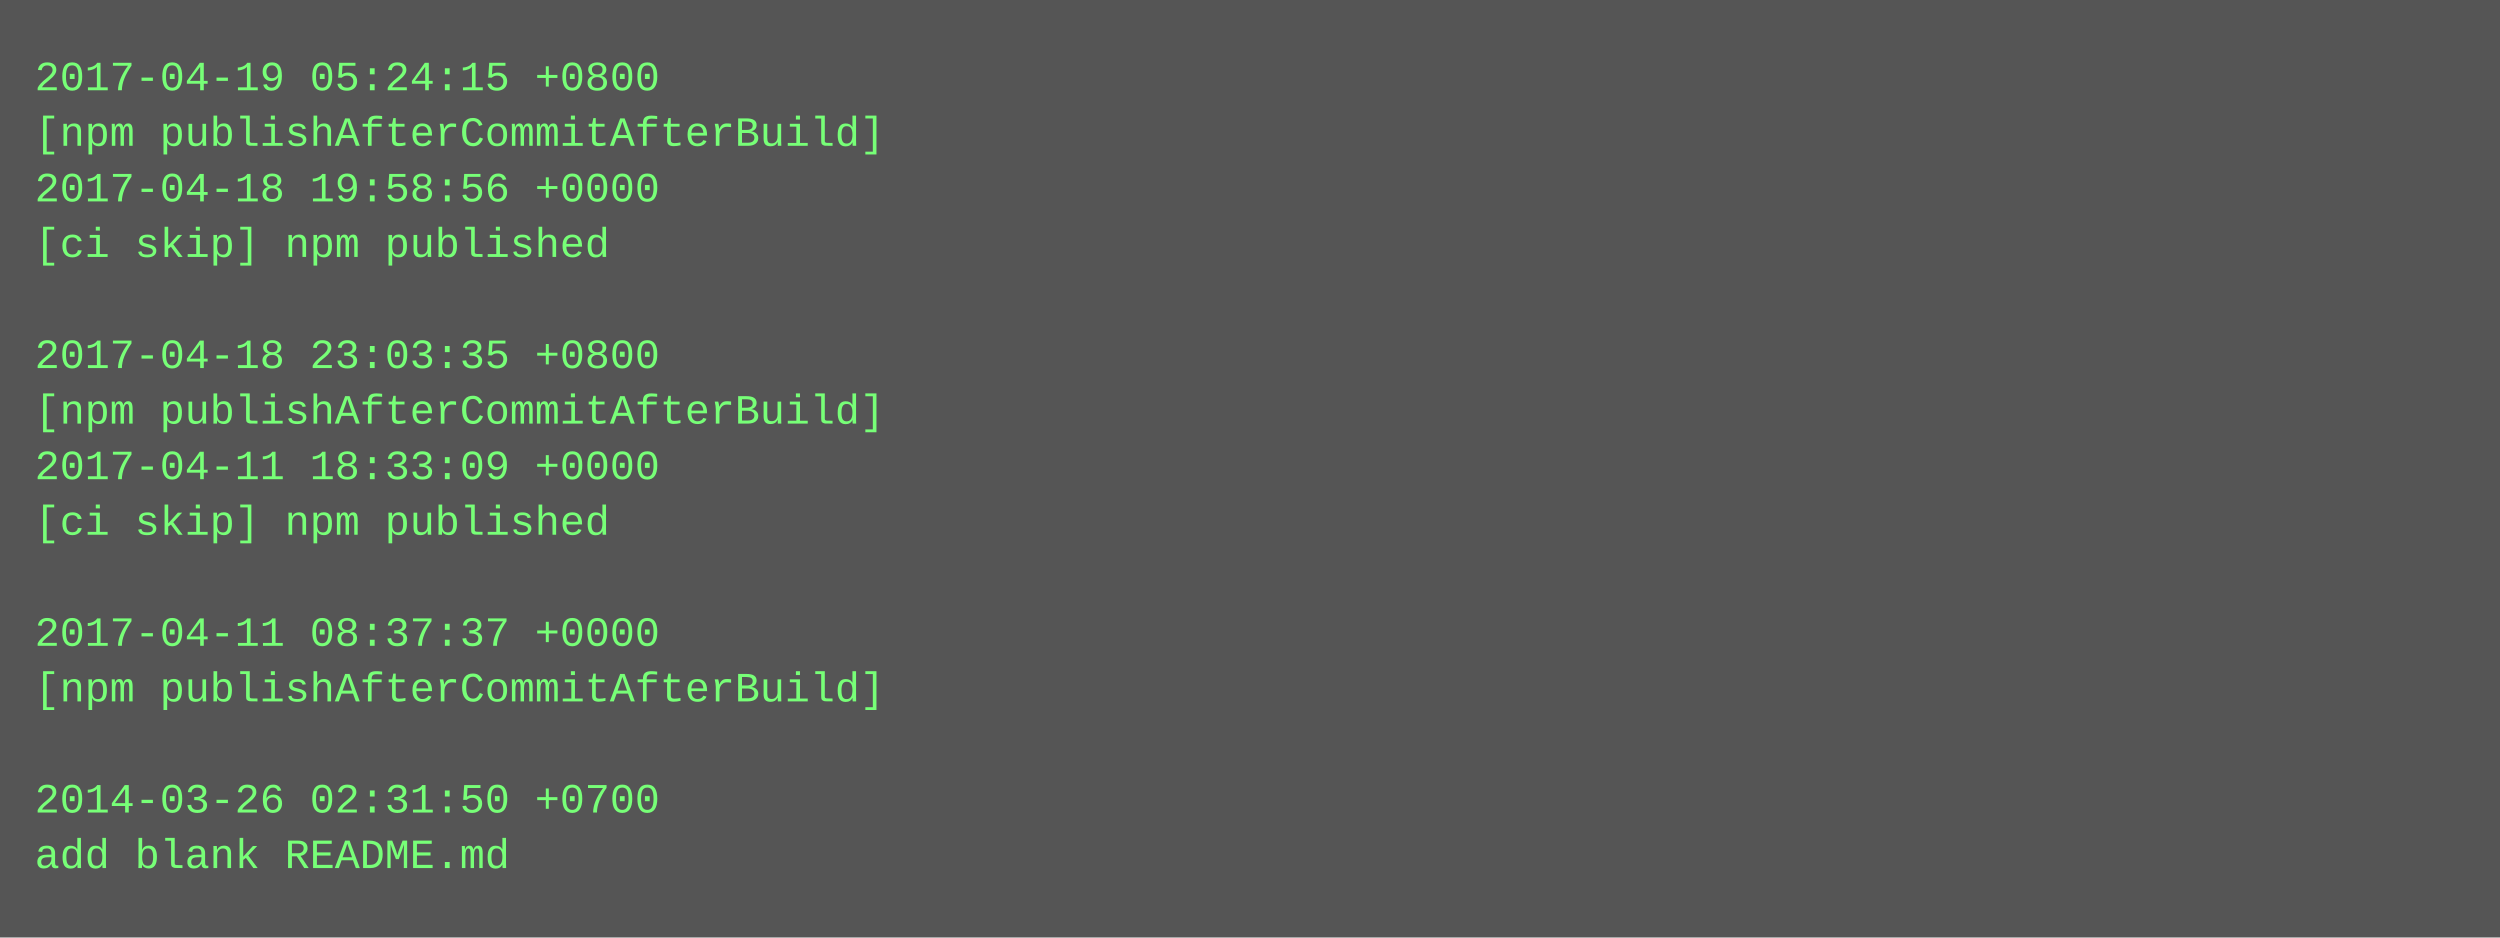
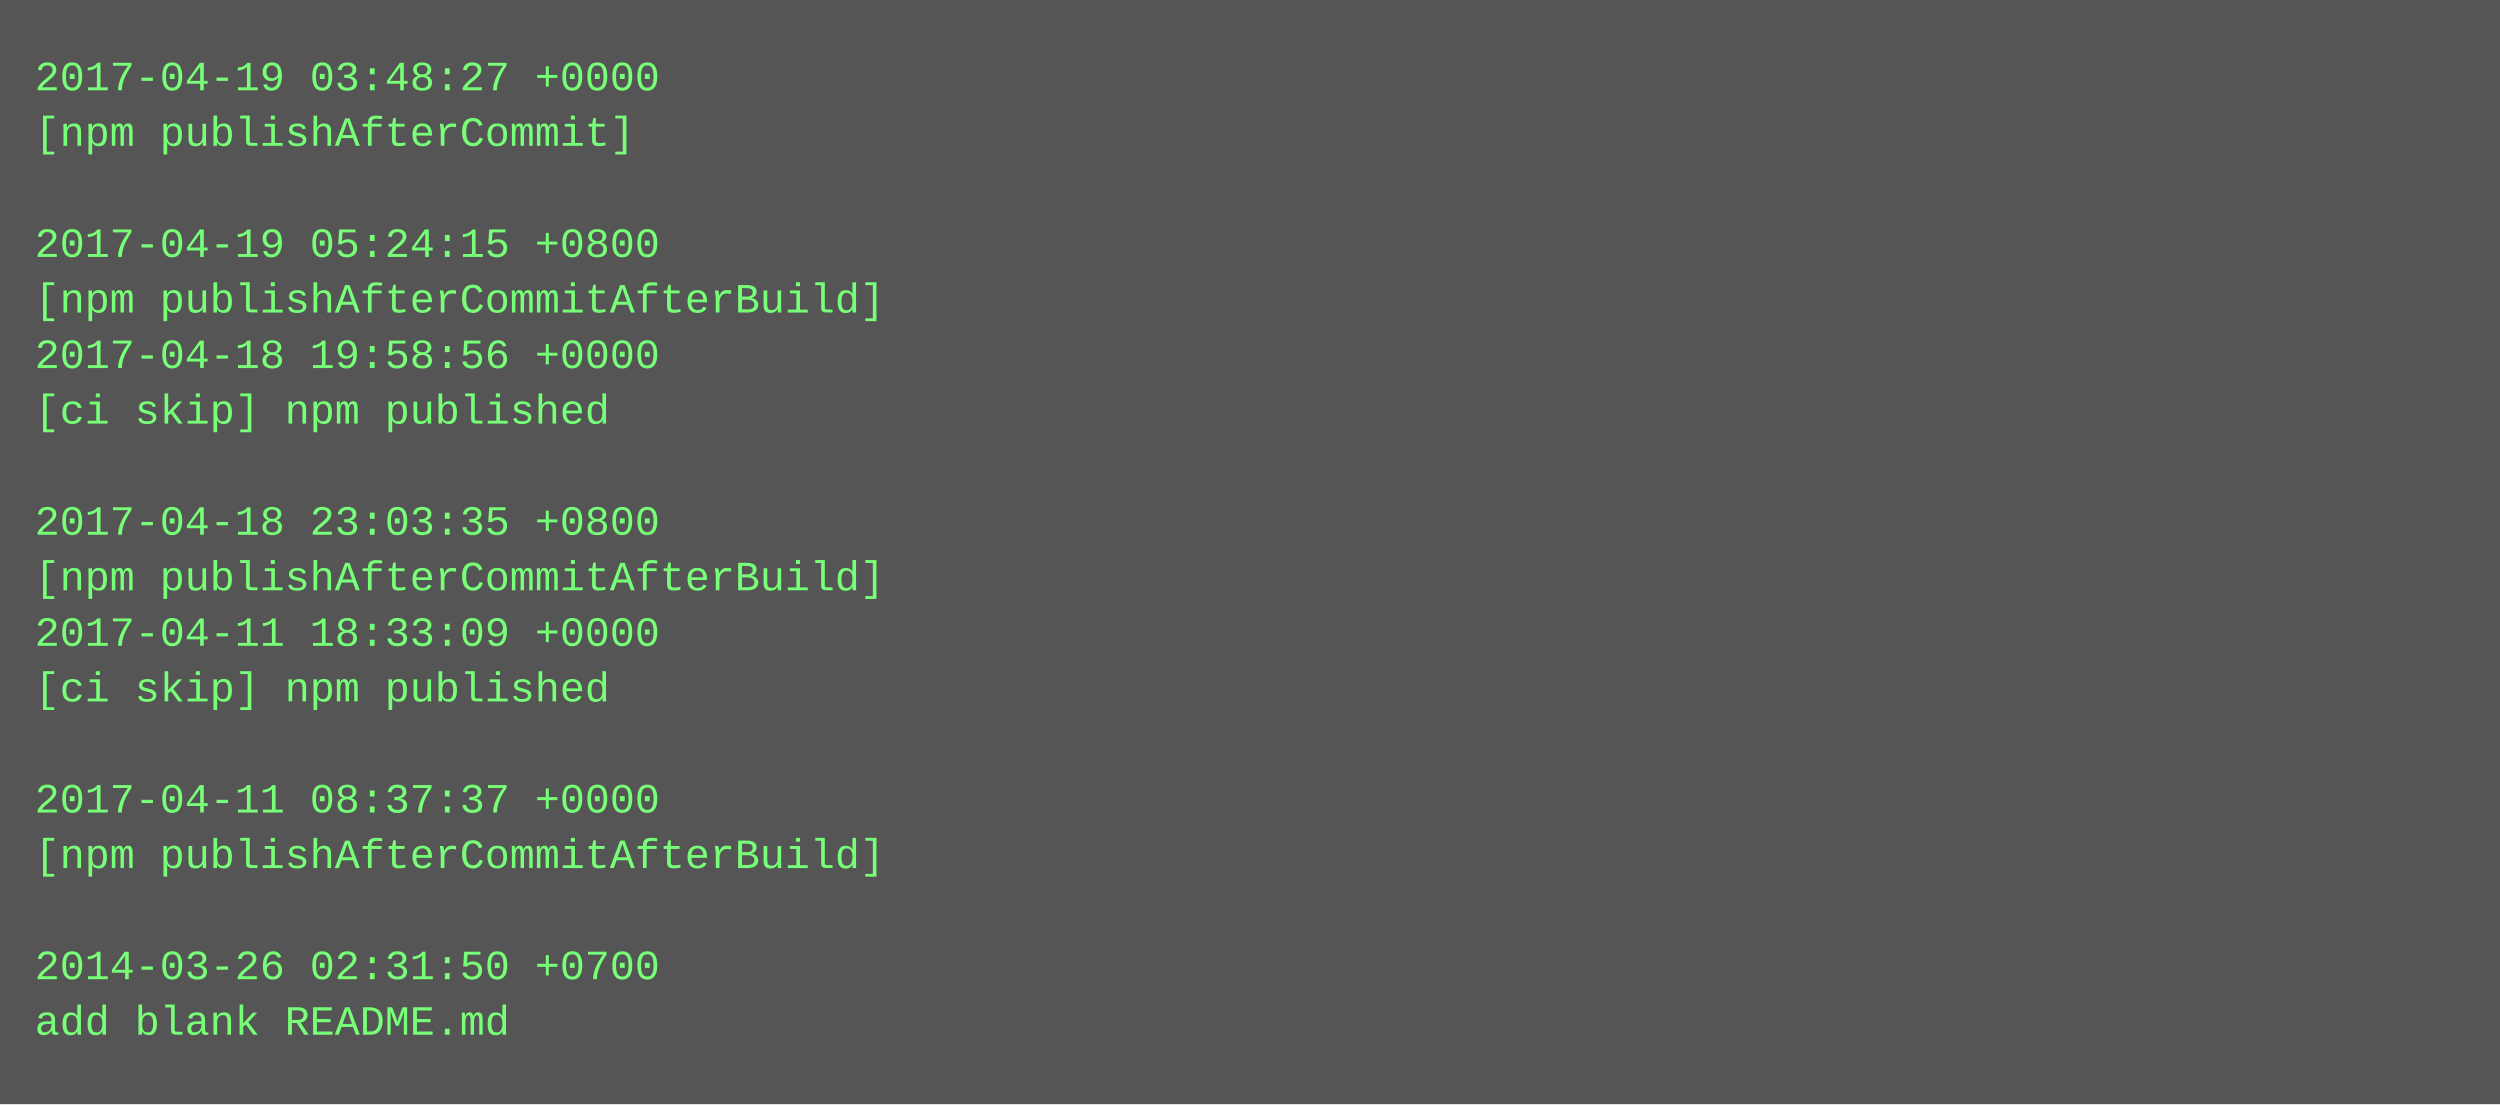
- <svg xmlns="http://www.w3.org/2000/svg" height="270" width="720">
-   <rect height="270" fill="#555" width="720" />
+ <svg xmlns="http://www.w3.org/2000/svg" height="318" width="720">
+   <rect height="318" fill="#555" width="720" />
  <text fill="#7f7" font-family="Courier New" font-size="12" xml:space="preserve">
-     <tspan x="10" y="26">2017-04-19 05:24:15 +0800</tspan>
-     <tspan x="10" y="42">[npm publishAfterCommitAfterBuild]</tspan>
-     <tspan x="10" y="58">2017-04-18 19:58:56 +0000</tspan>
-     <tspan x="10" y="74">[ci skip] npm published</tspan>
-     <tspan x="10" y="90" />
-     <tspan x="10" y="106">2017-04-18 23:03:35 +0800</tspan>
-     <tspan x="10" y="122">[npm publishAfterCommitAfterBuild]</tspan>
-     <tspan x="10" y="138">2017-04-11 18:33:09 +0000</tspan>
-     <tspan x="10" y="154">[ci skip] npm published</tspan>
-     <tspan x="10" y="170" />
-     <tspan x="10" y="186">2017-04-11 08:37:37 +0000</tspan>
-     <tspan x="10" y="202">[npm publishAfterCommitAfterBuild]</tspan>
+     <tspan x="10" y="26">2017-04-19 03:48:27 +0000</tspan>
+     <tspan x="10" y="42">[npm publishAfterCommit]</tspan>
+     <tspan x="10" y="58" />
+     <tspan x="10" y="74">2017-04-19 05:24:15 +0800</tspan>
+     <tspan x="10" y="90">[npm publishAfterCommitAfterBuild]</tspan>
+     <tspan x="10" y="106">2017-04-18 19:58:56 +0000</tspan>
+     <tspan x="10" y="122">[ci skip] npm published</tspan>
+     <tspan x="10" y="138" />
+     <tspan x="10" y="154">2017-04-18 23:03:35 +0800</tspan>
+     <tspan x="10" y="170">[npm publishAfterCommitAfterBuild]</tspan>
+     <tspan x="10" y="186">2017-04-11 18:33:09 +0000</tspan>
+     <tspan x="10" y="202">[ci skip] npm published</tspan>
    <tspan x="10" y="218" />
-     <tspan x="10" y="234">2014-03-26 02:31:50 +0700</tspan>
-     <tspan x="10" y="250">add blank README.md</tspan>
+     <tspan x="10" y="234">2017-04-11 08:37:37 +0000</tspan>
+     <tspan x="10" y="250">[npm publishAfterCommitAfterBuild]</tspan>
+     <tspan x="10" y="266" />
+     <tspan x="10" y="282">2014-03-26 02:31:50 +0700</tspan>
+     <tspan x="10" y="298">add blank README.md</tspan>
  </text>
</svg>
